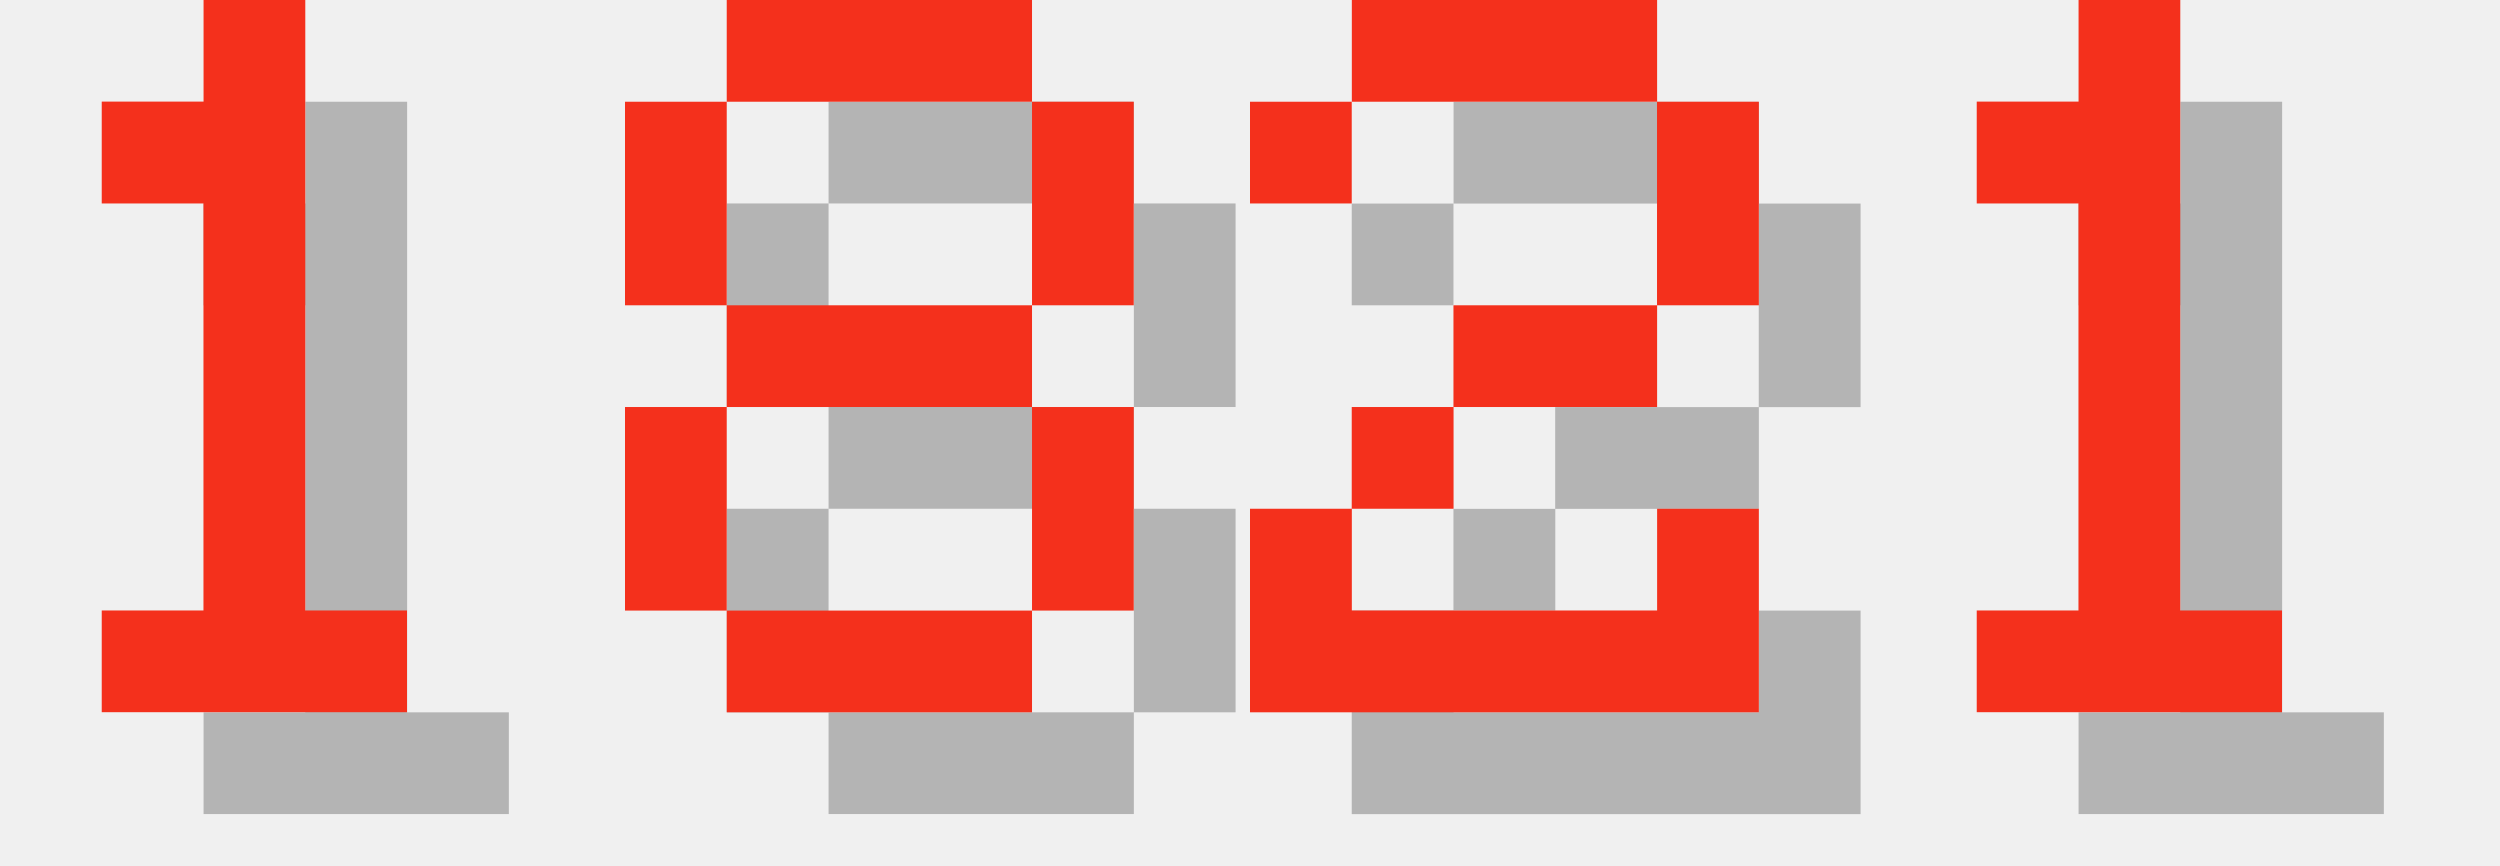
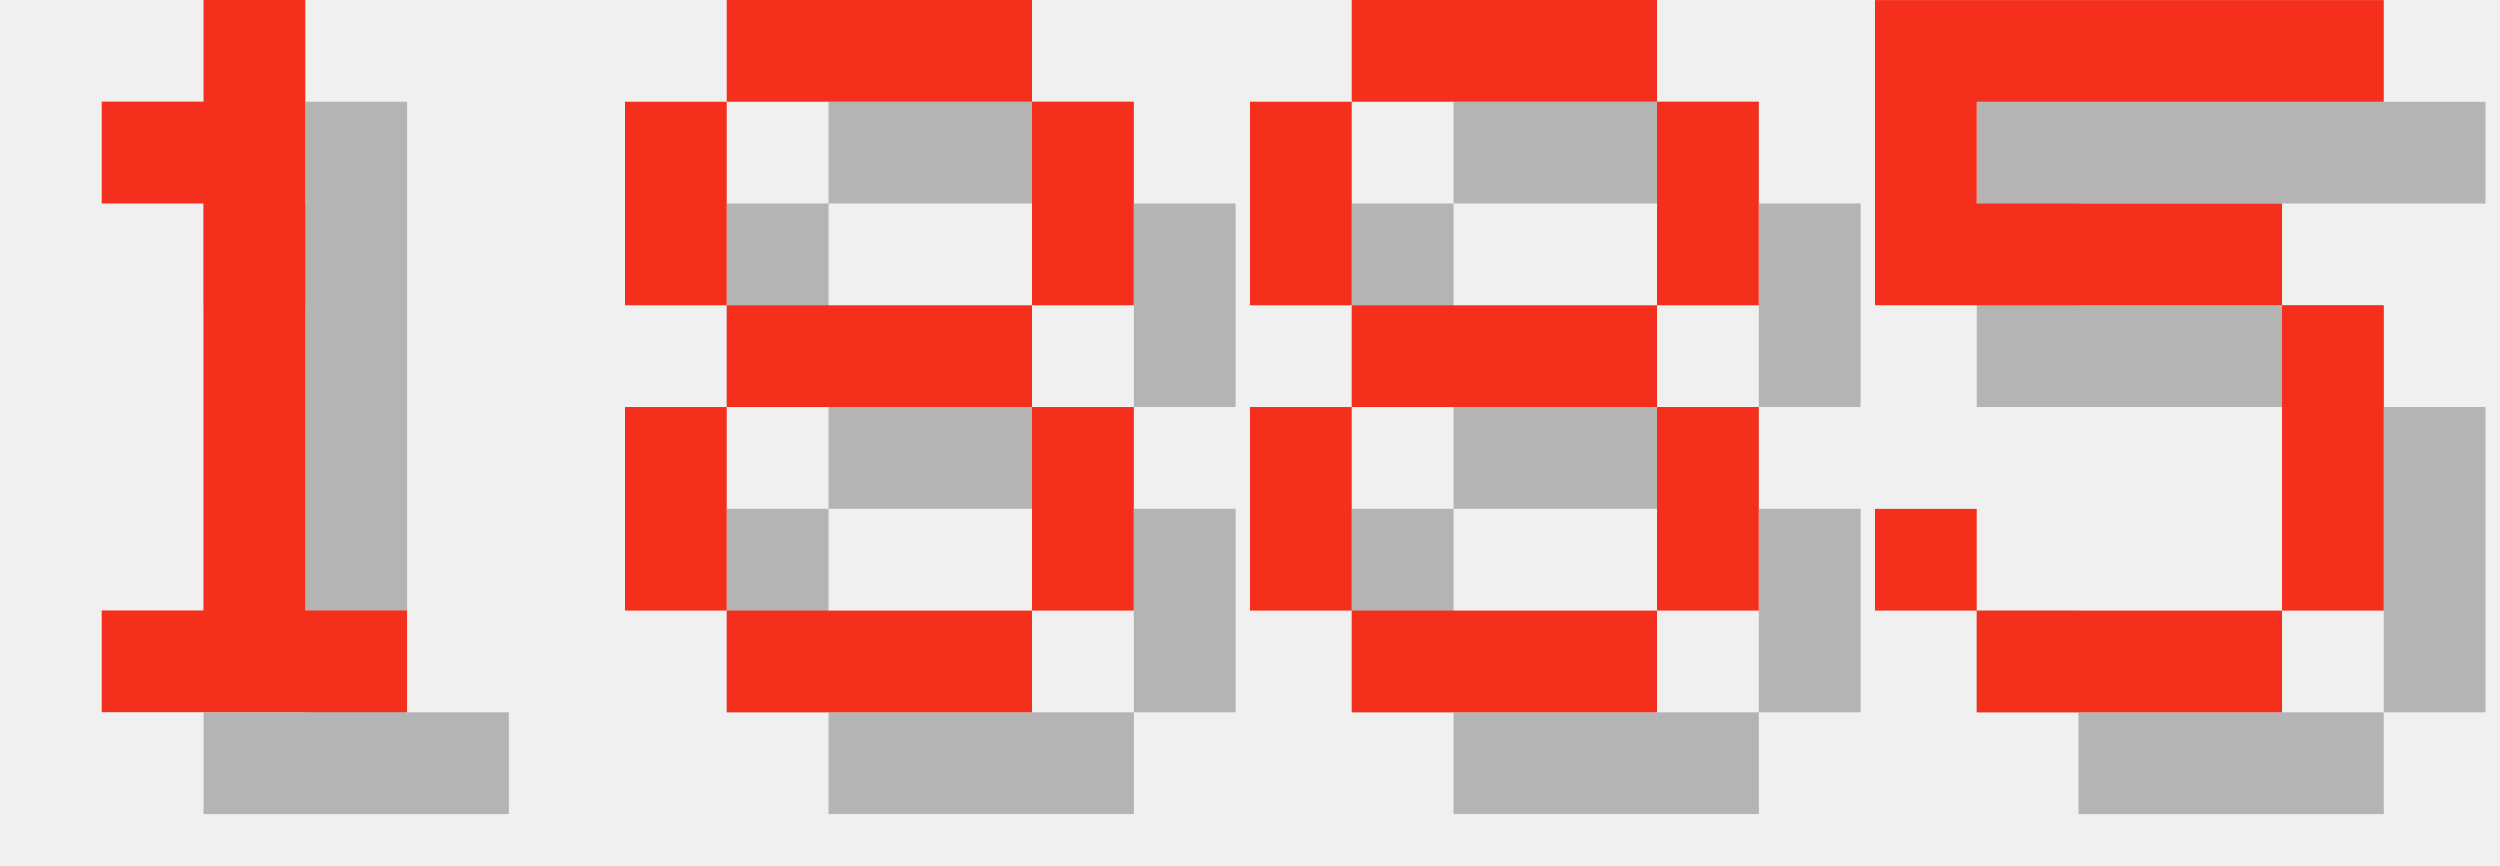
<svg xmlns="http://www.w3.org/2000/svg" version="1.1" width="104.0" height="36">
  <style>
        .text-foreground {
            fill: #F4301C;
        }
        .text-shadow {
            fill: #000000;
            fill-opacity: 0.25;
        }
    </style>
  <g class="digit" id="digit_1" transform="translate(0.0, 0), scale(4)">
    <path id="digit_1_shadow" class="text-shadow" d="m2.117 2.117v1.058h1.058v4.233h-1.058v1.058h3.175v-1.058h-1.058v-6.35h-1.058v1.058h-1.058z" fill-opacity=".5" style="paint-order:stroke fill markers" />
    <path id="digit_1_fg" class="text-foreground" d="m1.058 1.058v1.058h1.058v4.233h-1.058v1.058h3.175v-1.058h-1.058v-6.35h-1.058v1.058h-1.058z" fill="#fff" style="paint-order:stroke fill markers" />
  </g>
  <g class="digit" id="digit_8" transform="translate(26.0, 0), scale(4)">
    <path id="digit_8_shadow" class="text-shadow" d="m2.117 1.058v1.058h3.175v-1.058h-3.175zm3.175 1.058v2.117h1.058v-2.117h-1.058zm0 2.117h-3.175v1.058h3.175v-1.058zm0 1.058v2.117h1.058v-2.117h-1.058zm0 2.117h-3.175v1.058h3.175v-1.058zm-3.175 0v-2.117h-1.058v2.117h1.058zm0-3.175v-2.117h-1.058v2.117h1.058z" fill-opacity=".5" style="paint-order:stroke fill markers" />
    <path id="digit_8_fg" class="text-foreground" d="m1.058 0v1.058h3.175v-1.058h-3.175zm3.175 1.058v2.117h1.058v-2.117h-1.058zm0 2.117h-3.175v1.058h3.175v-1.058zm0 1.058v2.117h1.058v-2.117h-1.058zm0 2.117h-3.175v1.058h3.175v-1.058zm-3.175 0v-2.117h-1.058v2.117h1.058zm0-3.175v-2.117h-1.058v2.117h1.058z" fill="#fff" style="paint-order:stroke fill markers" />
  </g>
-   <g class="digit" id="digit_2" transform="translate(52.0, 0), scale(4)">
-     <path id="digit_2_shadow" class="text-shadow" d="m1.058 2.117v1.058h1.058v-1.058h3.175v2.117h-2.117v1.058h-1.058v1.058h-1.058v2.117h5.292v-2.117h-1.058v1.058h-3.175v-1.058h1.058v-1.058h2.117v-1.058h1.058v-2.117h-1.058v-1.058h-3.175v1.058h-1.058z" fill-opacity=".5" style="paint-order:stroke fill markers" />
-     <path id="digit_2_fg" class="text-foreground" d="m0 1.058v1.058h1.058v-1.058h3.175v2.117h-2.117v1.058h-1.058v1.058h-1.058v2.117h5.292v-2.117h-1.058v1.058h-3.175v-1.058h1.058v-1.058h2.117v-1.058h1.058v-2.117h-1.058v-1.058h-3.175v1.058h-1.058z" fill="#fff" style="paint-order:stroke fill markers" />
+   <g class="digit" id="digit_8" transform="translate(52.0, 0), scale(4)">
+     <path id="digit_8_shadow" class="text-shadow" d="m2.117 1.058v1.058h3.175v-1.058h-3.175zm3.175 1.058v2.117h1.058v-2.117h-1.058zm0 2.117h-3.175v1.058h3.175v-1.058zm0 1.058v2.117h1.058v-2.117h-1.058zm0 2.117h-3.175v1.058h3.175v-1.058zm-3.175 0v-2.117h-1.058v2.117h1.058zm0-3.175v-2.117h-1.058v2.117h1.058z" fill-opacity=".5" style="paint-order:stroke fill markers" />
+     <path id="digit_8_fg" class="text-foreground" d="m1.058 0v1.058h3.175v-1.058h-3.175zm3.175 1.058v2.117h1.058v-2.117h-1.058zm0 2.117h-3.175v1.058h3.175v-1.058zm0 1.058v2.117h1.058v-2.117h-1.058zm0 2.117h-3.175v1.058h3.175v-1.058zm-3.175 0v-2.117h-1.058v2.117h1.058zm0-3.175v-2.117h-1.058v2.117h1.058z" fill="#fff" style="paint-order:stroke fill markers" />
  </g>
-   <g class="digit" id="digit_1" transform="translate(78.0, 0), scale(4)">
-     <path id="digit_1_shadow" class="text-shadow" d="m2.117 2.117v1.058h1.058v4.233h-1.058v1.058h3.175v-1.058h-1.058v-6.35h-1.058v1.058h-1.058z" fill-opacity=".5" style="paint-order:stroke fill markers" />
-     <path id="digit_1_fg" class="text-foreground" d="m1.058 1.058v1.058h1.058v4.233h-1.058v1.058h3.175v-1.058h-1.058v-6.35h-1.058v1.058h-1.058z" fill="#fff" style="paint-order:stroke fill markers" />
+   <g class="digit" id="digit_5" transform="translate(78.0, 0), scale(4)">
+     <path id="digit_5_shadow" class="text-shadow" d="m1.058 1.058v3.175h4.233v3.175h-3.175v-1.058h-1.058v1.058h1.058v1.058h3.175v-1.058h1.058v-3.175h-1.058v-1.058h-3.175v-1.058h4.233v-1.058h-5.292z" fill-opacity=".5" style="paint-order:stroke fill markers" />
+     <path id="digit_5_fg" class="text-foreground" d="m0 0v3.175h4.233v3.175h-3.175v-1.058h-1.058v1.058h1.058v1.058h3.175v-1.058h1.058v-3.175h-1.058v-1.058h-3.175v-1.058h4.233v-1.058h-5.292z" fill="#fff" style="paint-order:stroke fill markers" />
  </g>
</svg>
